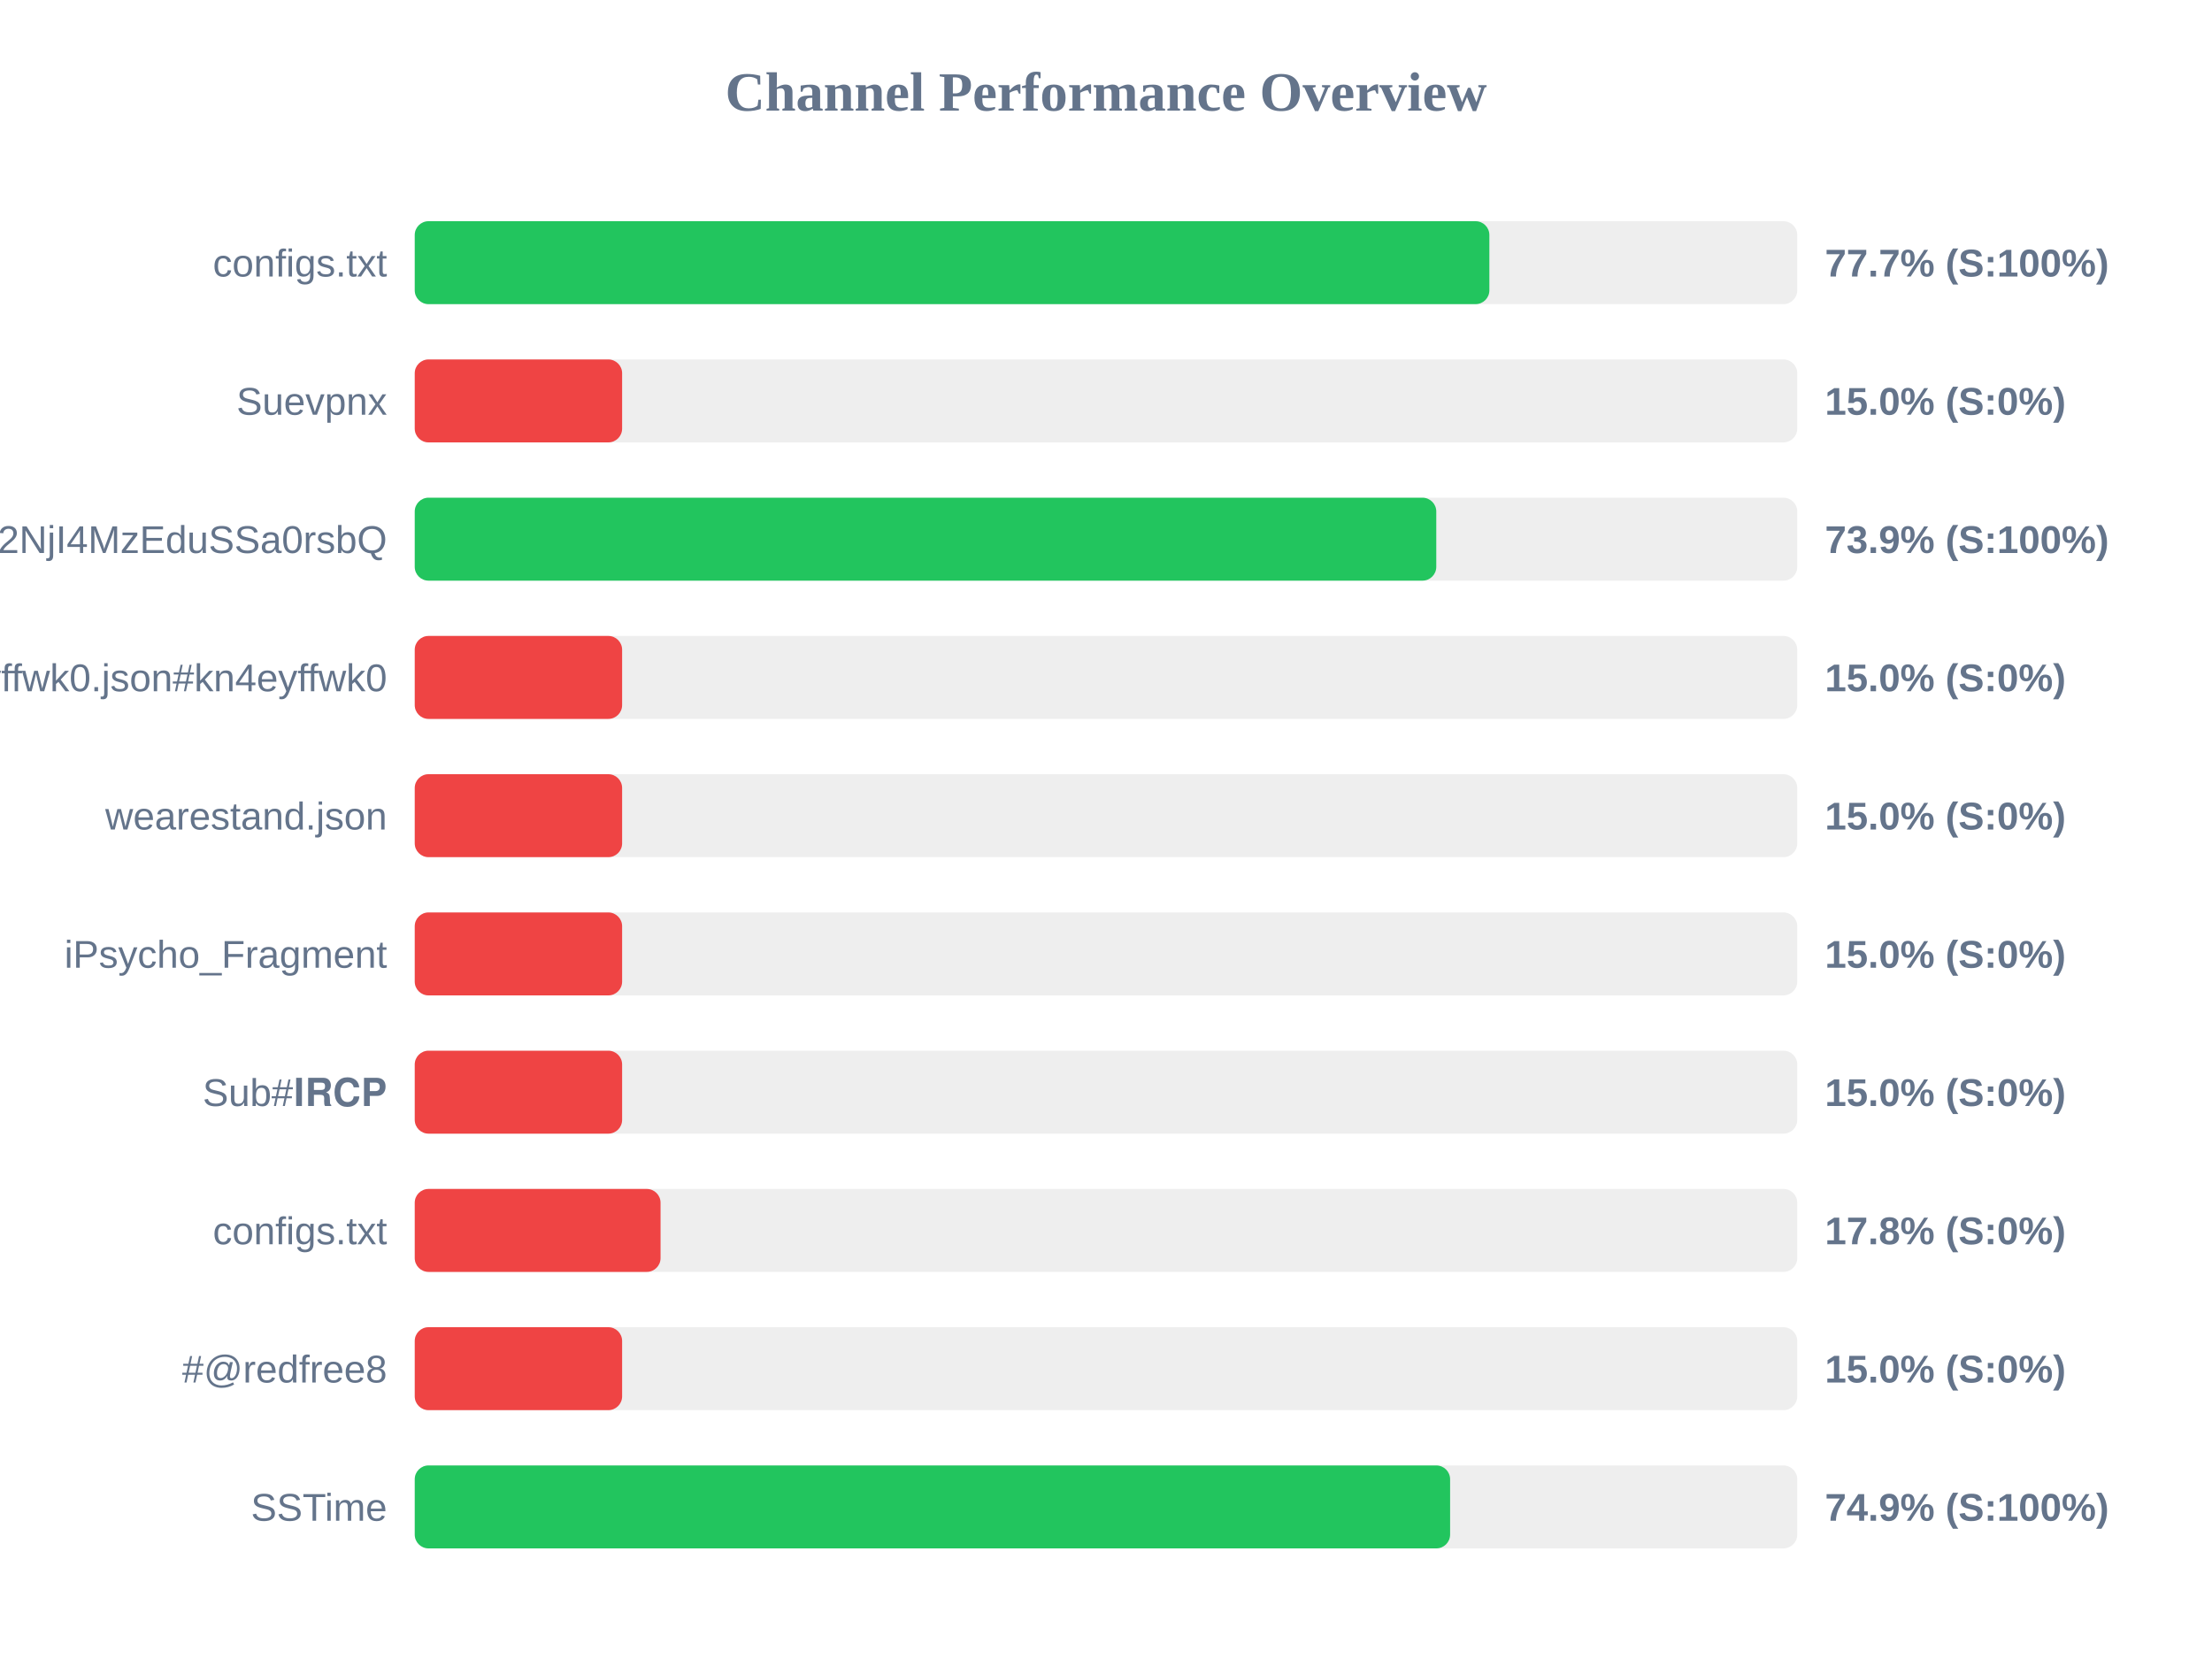
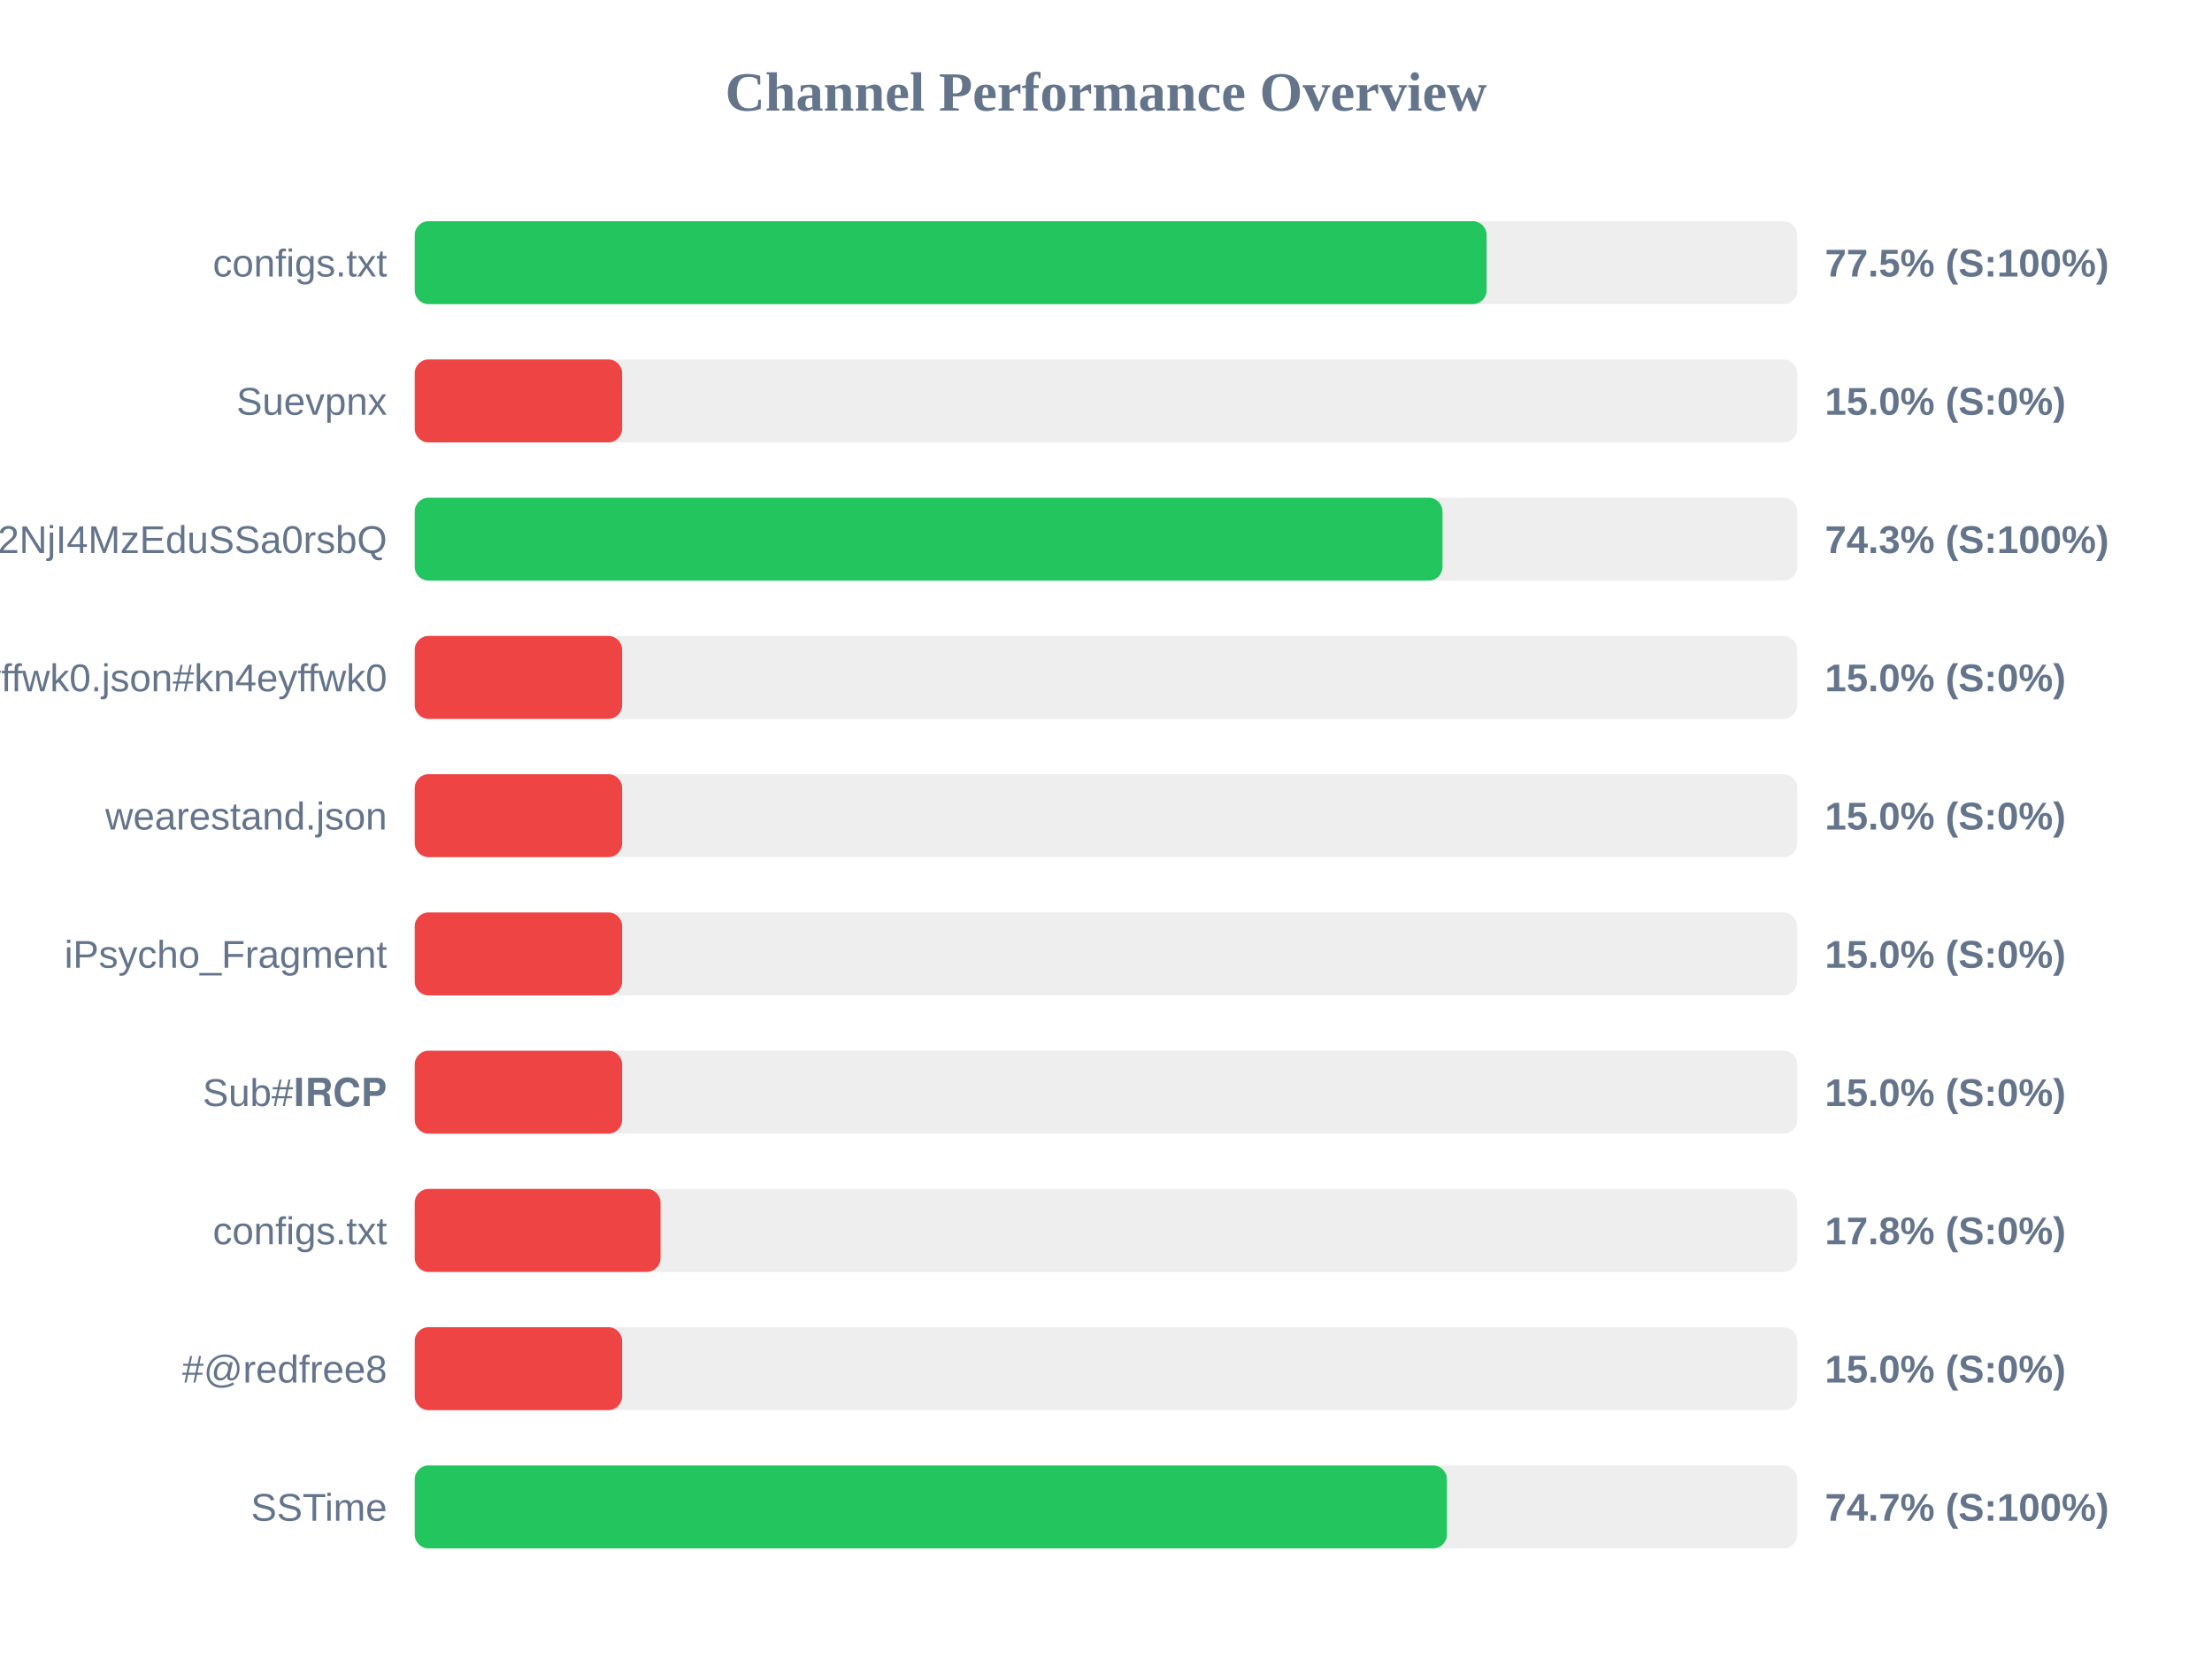
<svg xmlns="http://www.w3.org/2000/svg" width="800" height="600" version="1.1">
  <style>
        .row { font: 14px Arial; fill: #64748b; }
        .score { font: bold 14px Arial; fill: #64748b; }
    </style>
  <text x="400" y="40" text-anchor="middle" font-size="20px" font-weight="bold" fill="#64748b">Channel Performance Overview</text>
  <rect x="150" y="80" width="500" height="30" fill="#eee" rx="5" />
-   <rect x="150" y="80" width="388.65" height="30" fill="#22c55e" rx="5" />
+   <rect x="150" y="80" width="387.65" height="30" fill="#22c55e" rx="5" />
  <text x="140" y="100" text-anchor="end" class="row">configs.txt</text>
-   <text x="660" y="100" text-anchor="start" class="score">77.7% (S:100%)</text>
+   <text x="660" y="100" text-anchor="start" class="score">77.5% (S:100%)</text>
  <rect x="150" y="130" width="500" height="30" fill="#eee" rx="5" />
  <rect x="150" y="130" width="75.0" height="30" fill="#ef4444" rx="5" />
  <text x="140" y="150" text-anchor="end" class="row">Suevpnx</text>
  <text x="660" y="150" text-anchor="start" class="score">15.0% (S:0%)</text>
  <rect x="150" y="180" width="500" height="30" fill="#eee" rx="5" />
-   <rect x="150" y="180" width="369.45" height="30" fill="#22c55e" rx="5" />
+   <rect x="150" y="180" width="371.7" height="30" fill="#22c55e" rx="5" />
  <text x="140" y="200" text-anchor="end" class="row">NTYyMjc2NDA5LDE3NDU2NjI4MzEduSSa0rsbQ</text>
-   <text x="660" y="200" text-anchor="start" class="score">73.9% (S:100%)</text>
+   <text x="660" y="200" text-anchor="start" class="score">74.3% (S:100%)</text>
  <rect x="150" y="230" width="500" height="30" fill="#eee" rx="5" />
  <rect x="150" y="230" width="75.0" height="30" fill="#ef4444" rx="5" />
  <text x="140" y="250" text-anchor="end" class="row">kn4eyffwk0.json#kn4eyffwk0</text>
  <text x="660" y="250" text-anchor="start" class="score">15.0% (S:0%)</text>
  <rect x="150" y="280" width="500" height="30" fill="#eee" rx="5" />
  <rect x="150" y="280" width="75.0" height="30" fill="#ef4444" rx="5" />
  <text x="140" y="300" text-anchor="end" class="row">wearestand.json</text>
  <text x="660" y="300" text-anchor="start" class="score">15.0% (S:0%)</text>
  <rect x="150" y="330" width="500" height="30" fill="#eee" rx="5" />
  <rect x="150" y="330" width="75.0" height="30" fill="#ef4444" rx="5" />
  <text x="140" y="350" text-anchor="end" class="row">iPsycho_Fragment</text>
  <text x="660" y="350" text-anchor="start" class="score">15.0% (S:0%)</text>
  <rect x="150" y="380" width="500" height="30" fill="#eee" rx="5" />
  <rect x="150" y="380" width="75.0" height="30" fill="#ef4444" rx="5" />
  <text x="140" y="400" text-anchor="end" class="row">Sub#𝐈𝐑𝐂𝐏</text>
  <text x="660" y="400" text-anchor="start" class="score">15.0% (S:0%)</text>
  <rect x="150" y="430" width="500" height="30" fill="#eee" rx="5" />
  <rect x="150" y="430" width="88.9" height="30" fill="#ef4444" rx="5" />
  <text x="140" y="450" text-anchor="end" class="row">configs.txt</text>
  <text x="660" y="450" text-anchor="start" class="score">17.8% (S:0%)</text>
  <rect x="150" y="480" width="500" height="30" fill="#eee" rx="5" />
  <rect x="150" y="480" width="75.0" height="30" fill="#ef4444" rx="5" />
  <text x="140" y="500" text-anchor="end" class="row">#@redfree8</text>
  <text x="660" y="500" text-anchor="start" class="score">15.0% (S:0%)</text>
  <rect x="150" y="530" width="500" height="30" fill="#eee" rx="5" />
-   <rect x="150" y="530" width="374.45" height="30" fill="#22c55e" rx="5" />
+   <rect x="150" y="530" width="373.3" height="30" fill="#22c55e" rx="5" />
  <text x="140" y="550" text-anchor="end" class="row">SSTime</text>
-   <text x="660" y="550" text-anchor="start" class="score">74.9% (S:100%)</text>
+   <text x="660" y="550" text-anchor="start" class="score">74.7% (S:100%)</text>
</svg>
